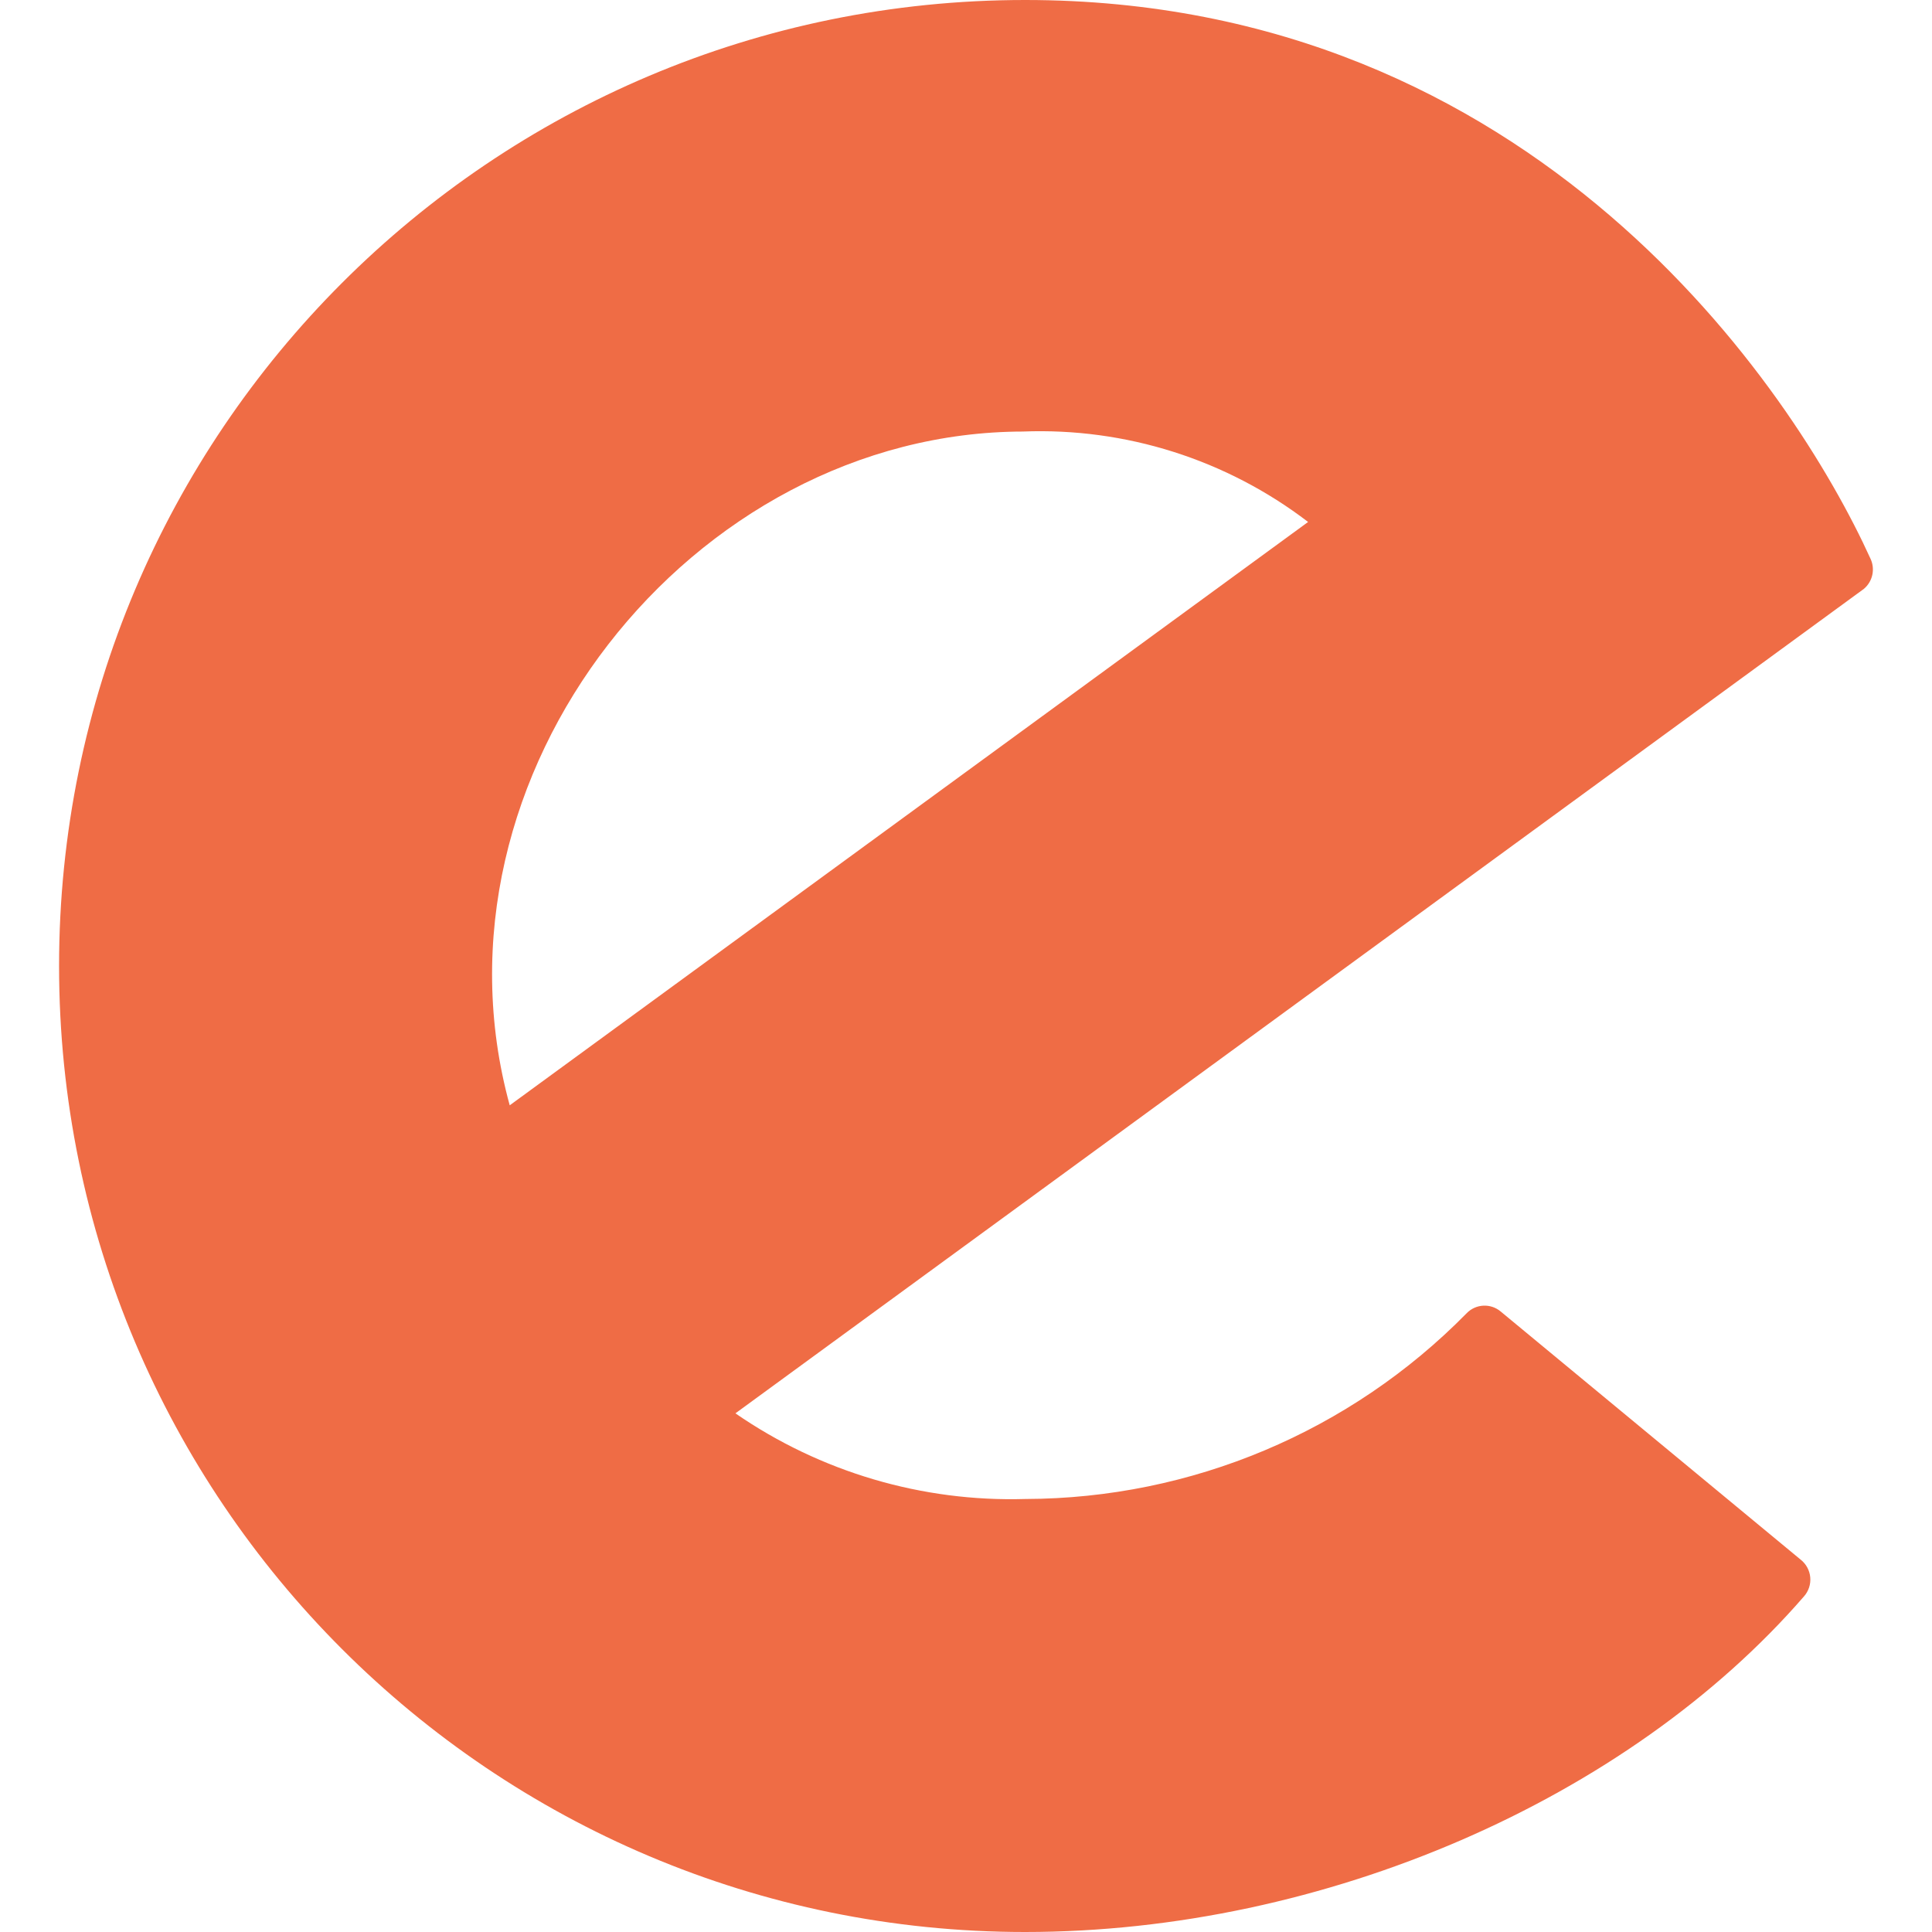
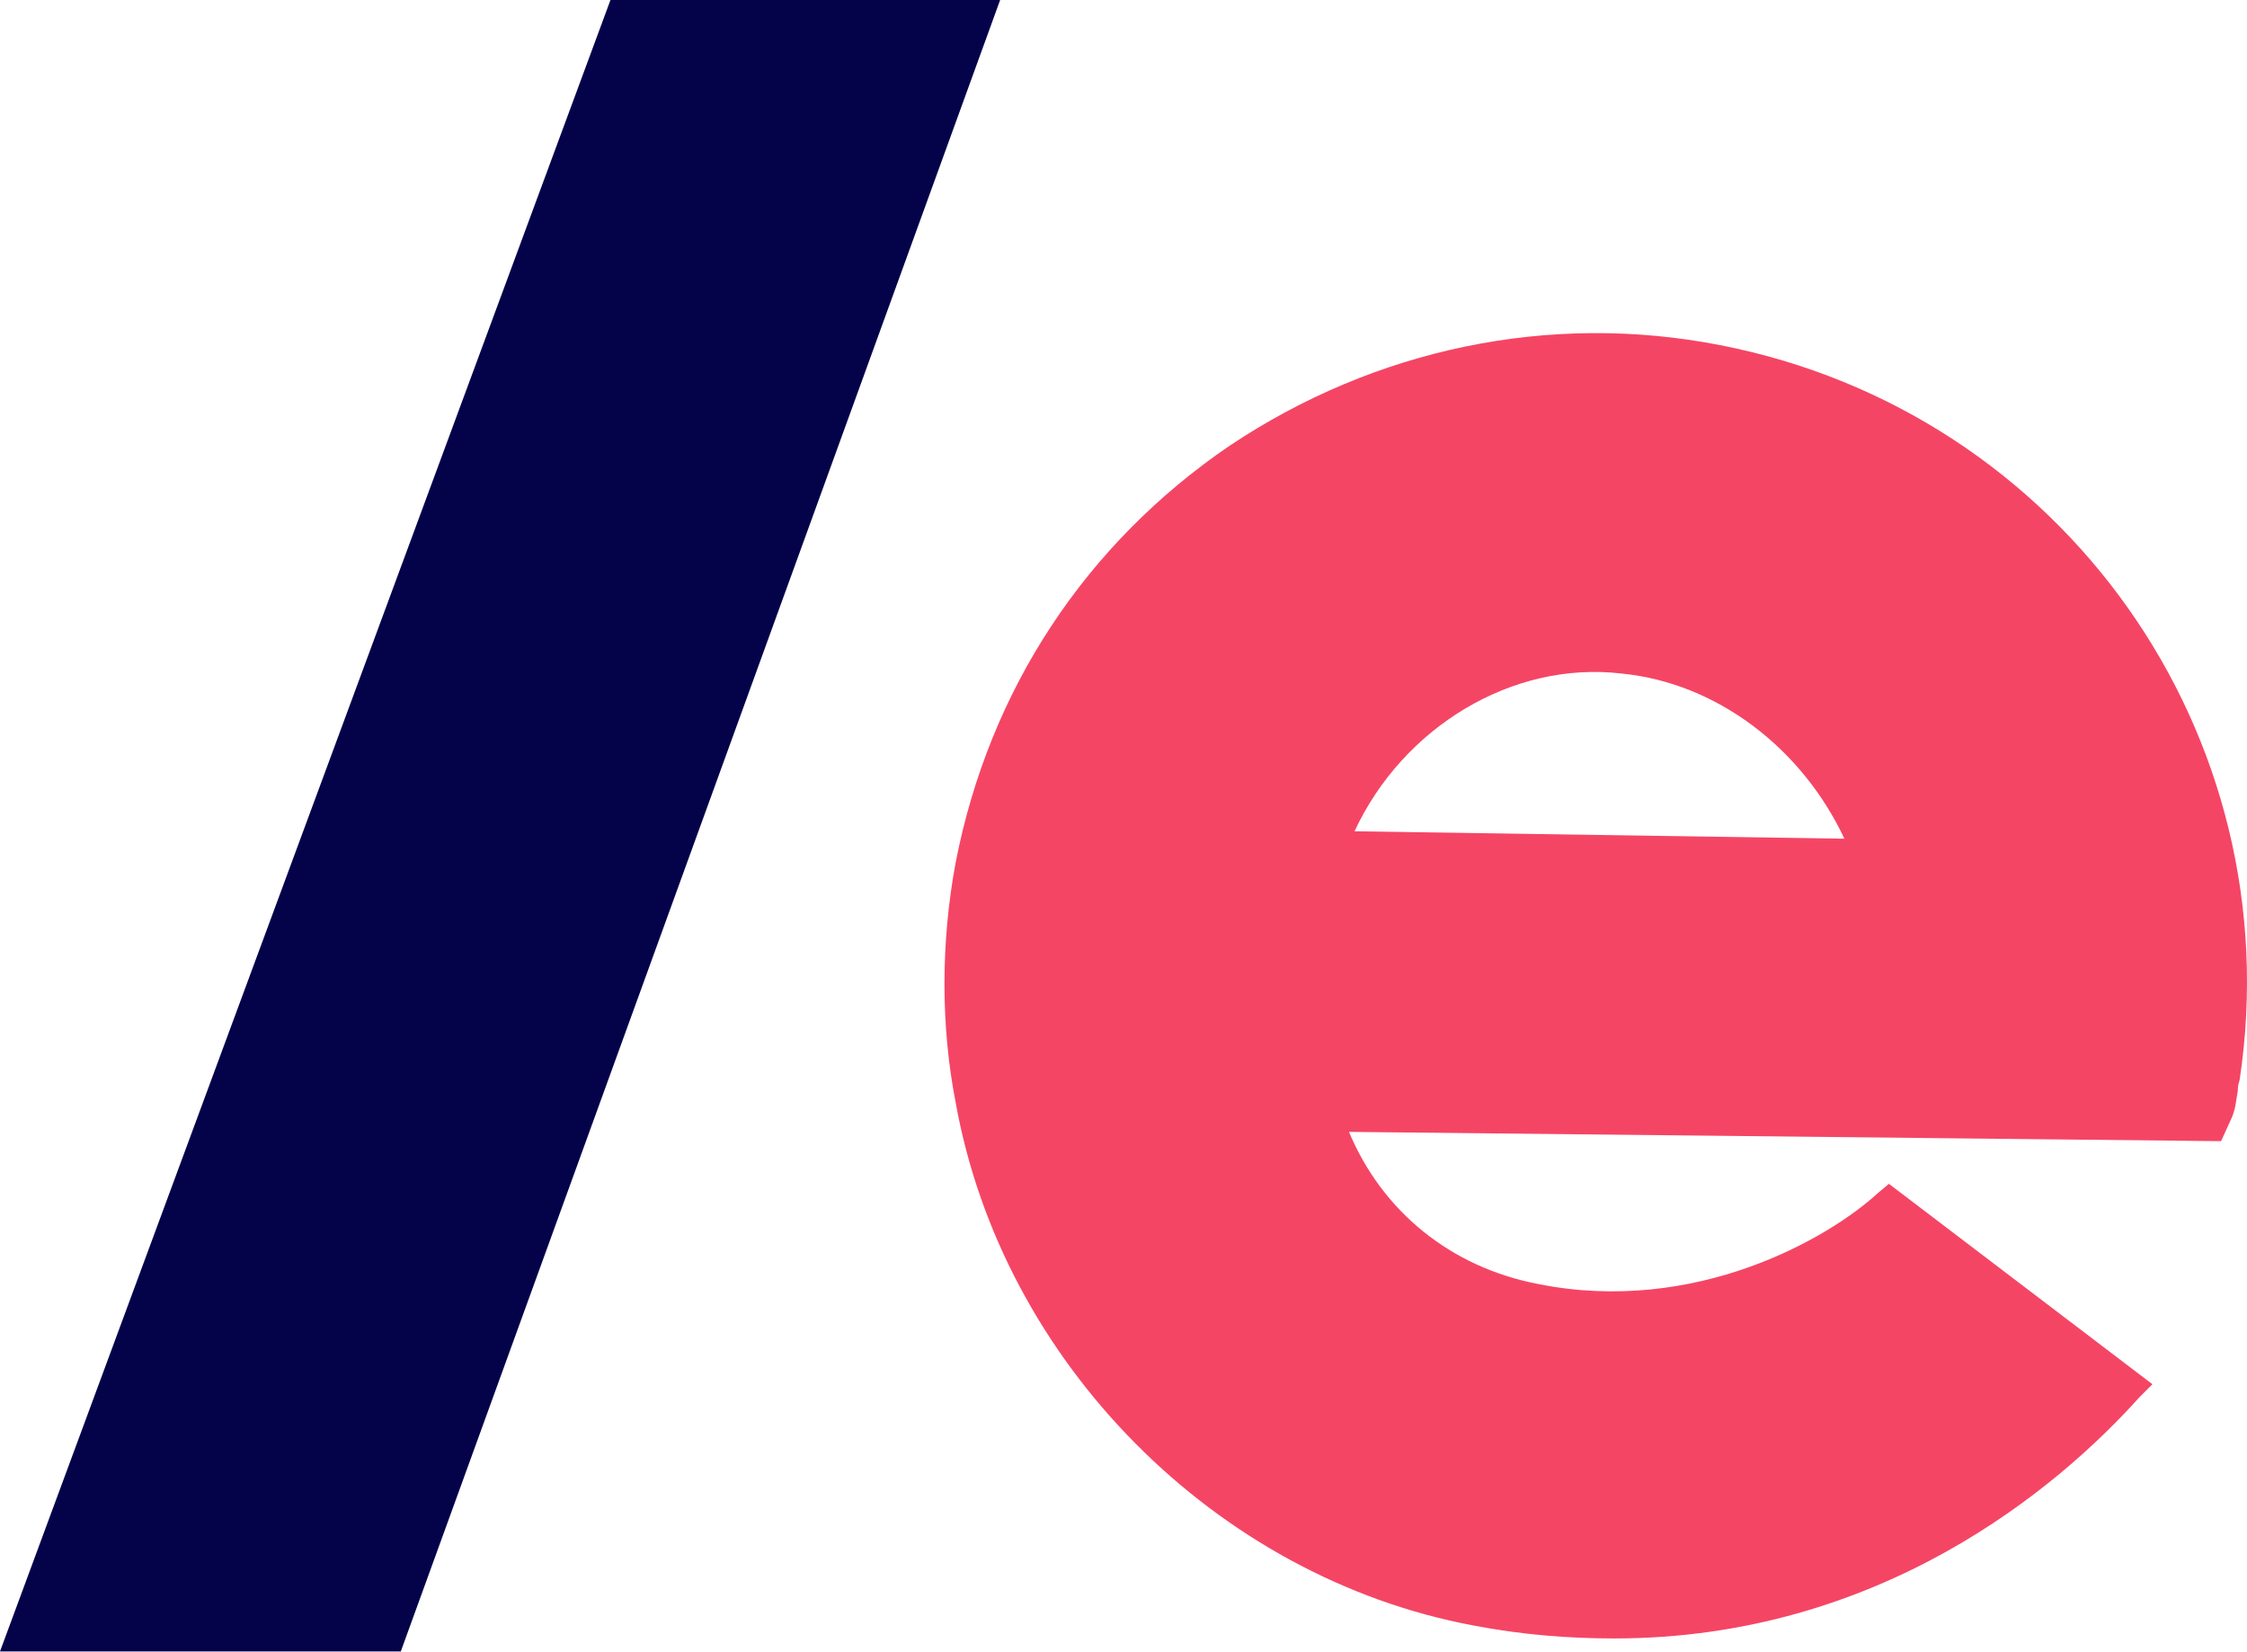
- <svg xmlns="http://www.w3.org/2000/svg" viewBox="0 0 52.56 43.8" height="52.56" width="52.56" class="site-logo">
-   <path class="cls-2" d="M40.827 31.3a.68.68 0 00-.93.05 16.89 16.89 0 01-12 5.05 13.2 13.2 0 01-7.89-2.33l30.7-22.43a.69.69 0 00.18-.82c-2.1-4.62-9.13-15.2-23-15.2a26.28 26.28 0 000 52.56c8.16 0 16.41-3.62 21.19-9.13a.69.69 0 00-.09-1zm-13-23.94a12 12 0 017.76 2.46l-21.72 15.87c-2.47-8.99 4.95-18.33 13.99-18.33z" fill="#ef6c45" />
+ <svg xmlns="http://www.w3.org/2000/svg" width="121.097" height="89">
+   <path fill="#f54565" d="M92.7 18.6c-9.2-1.8-18.6.2-26.4 5.4-7.8 5.3-13 13.2-14.8 22.5-.8 4.3-.8 8.8 0 12.9 2.5 14 14 25.6 27.9 28.2 2.6.5 5.1.7 7.6.7 14.3 0 23.9-8.1 28.3-13l.7-.7-14.2-10.8-.6.5c-2.6 2.4-9.8 6.6-18.3 4.9-4.7-.9-8.4-3.9-10.2-8.2l47 .5.5-1.1c.3-.6.3-1.1.4-1.6 0-.1 0-.3.1-.6 2.8-18.6-9.5-36-28-39.6zM73 44.8c2.6-5.6 8.5-9.2 14.4-8.5 5.1.5 9.7 4 12 8.9L73 44.8z" />
+   <path fill="#04034a" d="M21.6 89 53.9 0h-21L0 89z" />
</svg>
